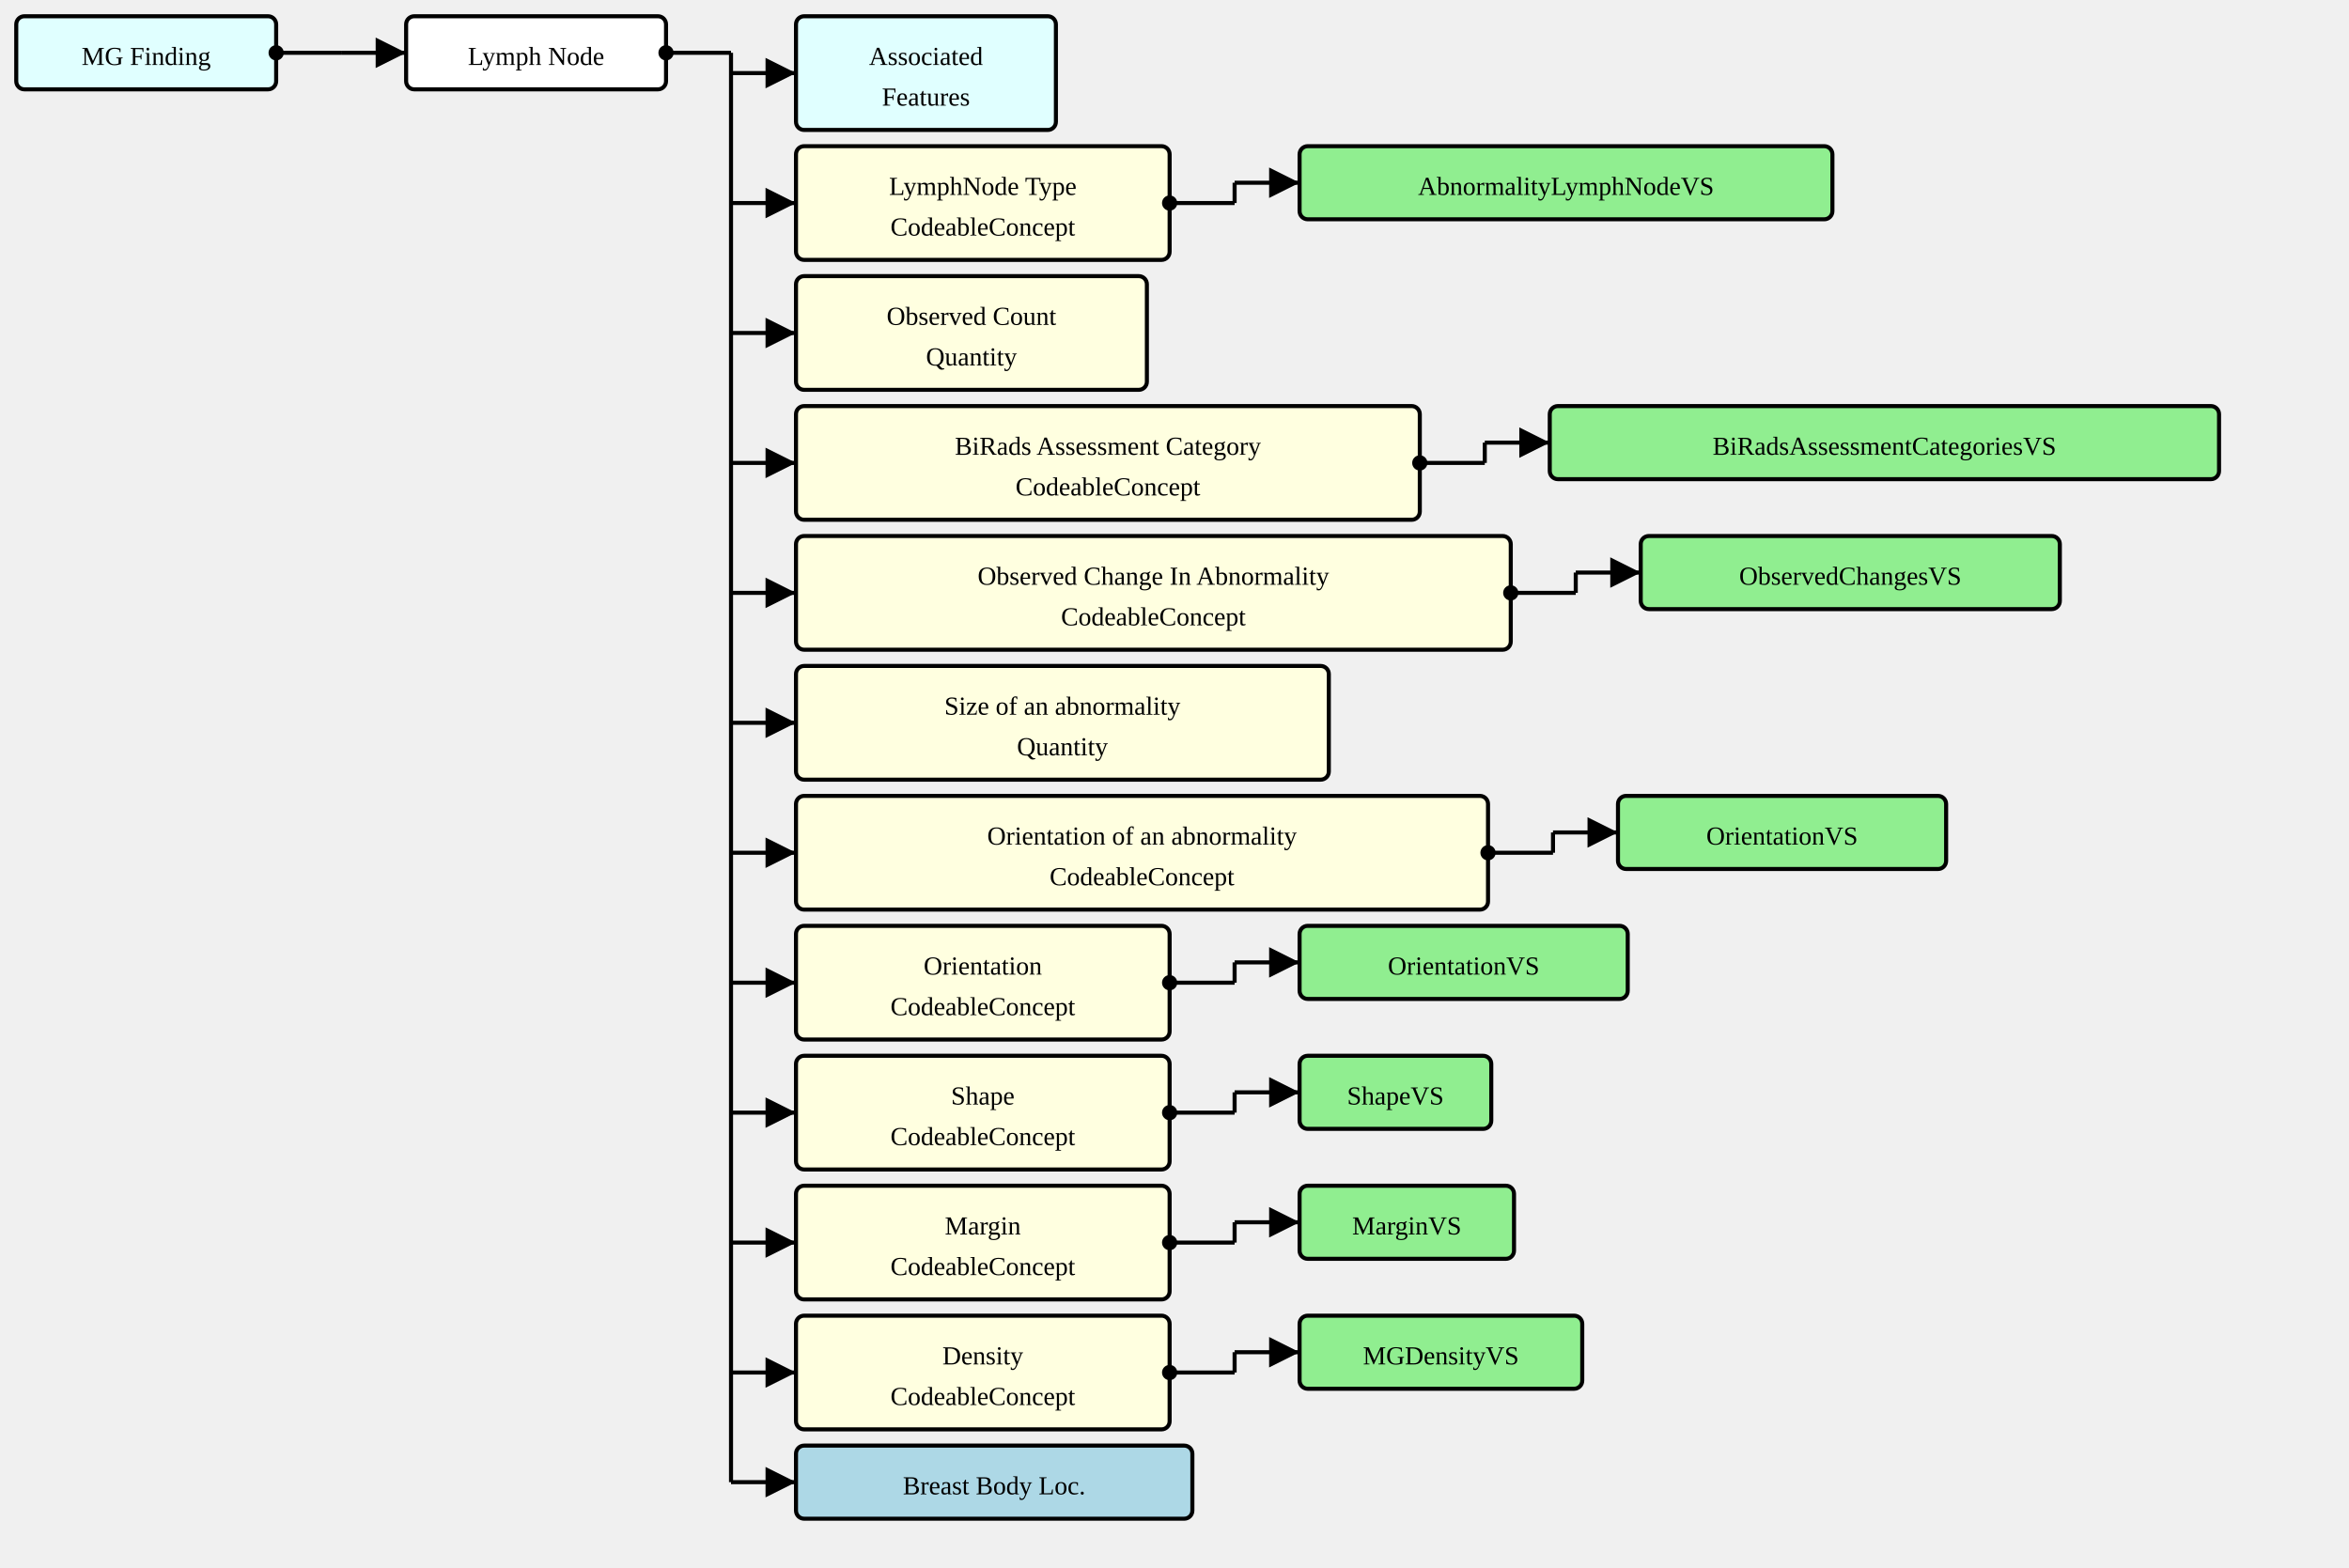
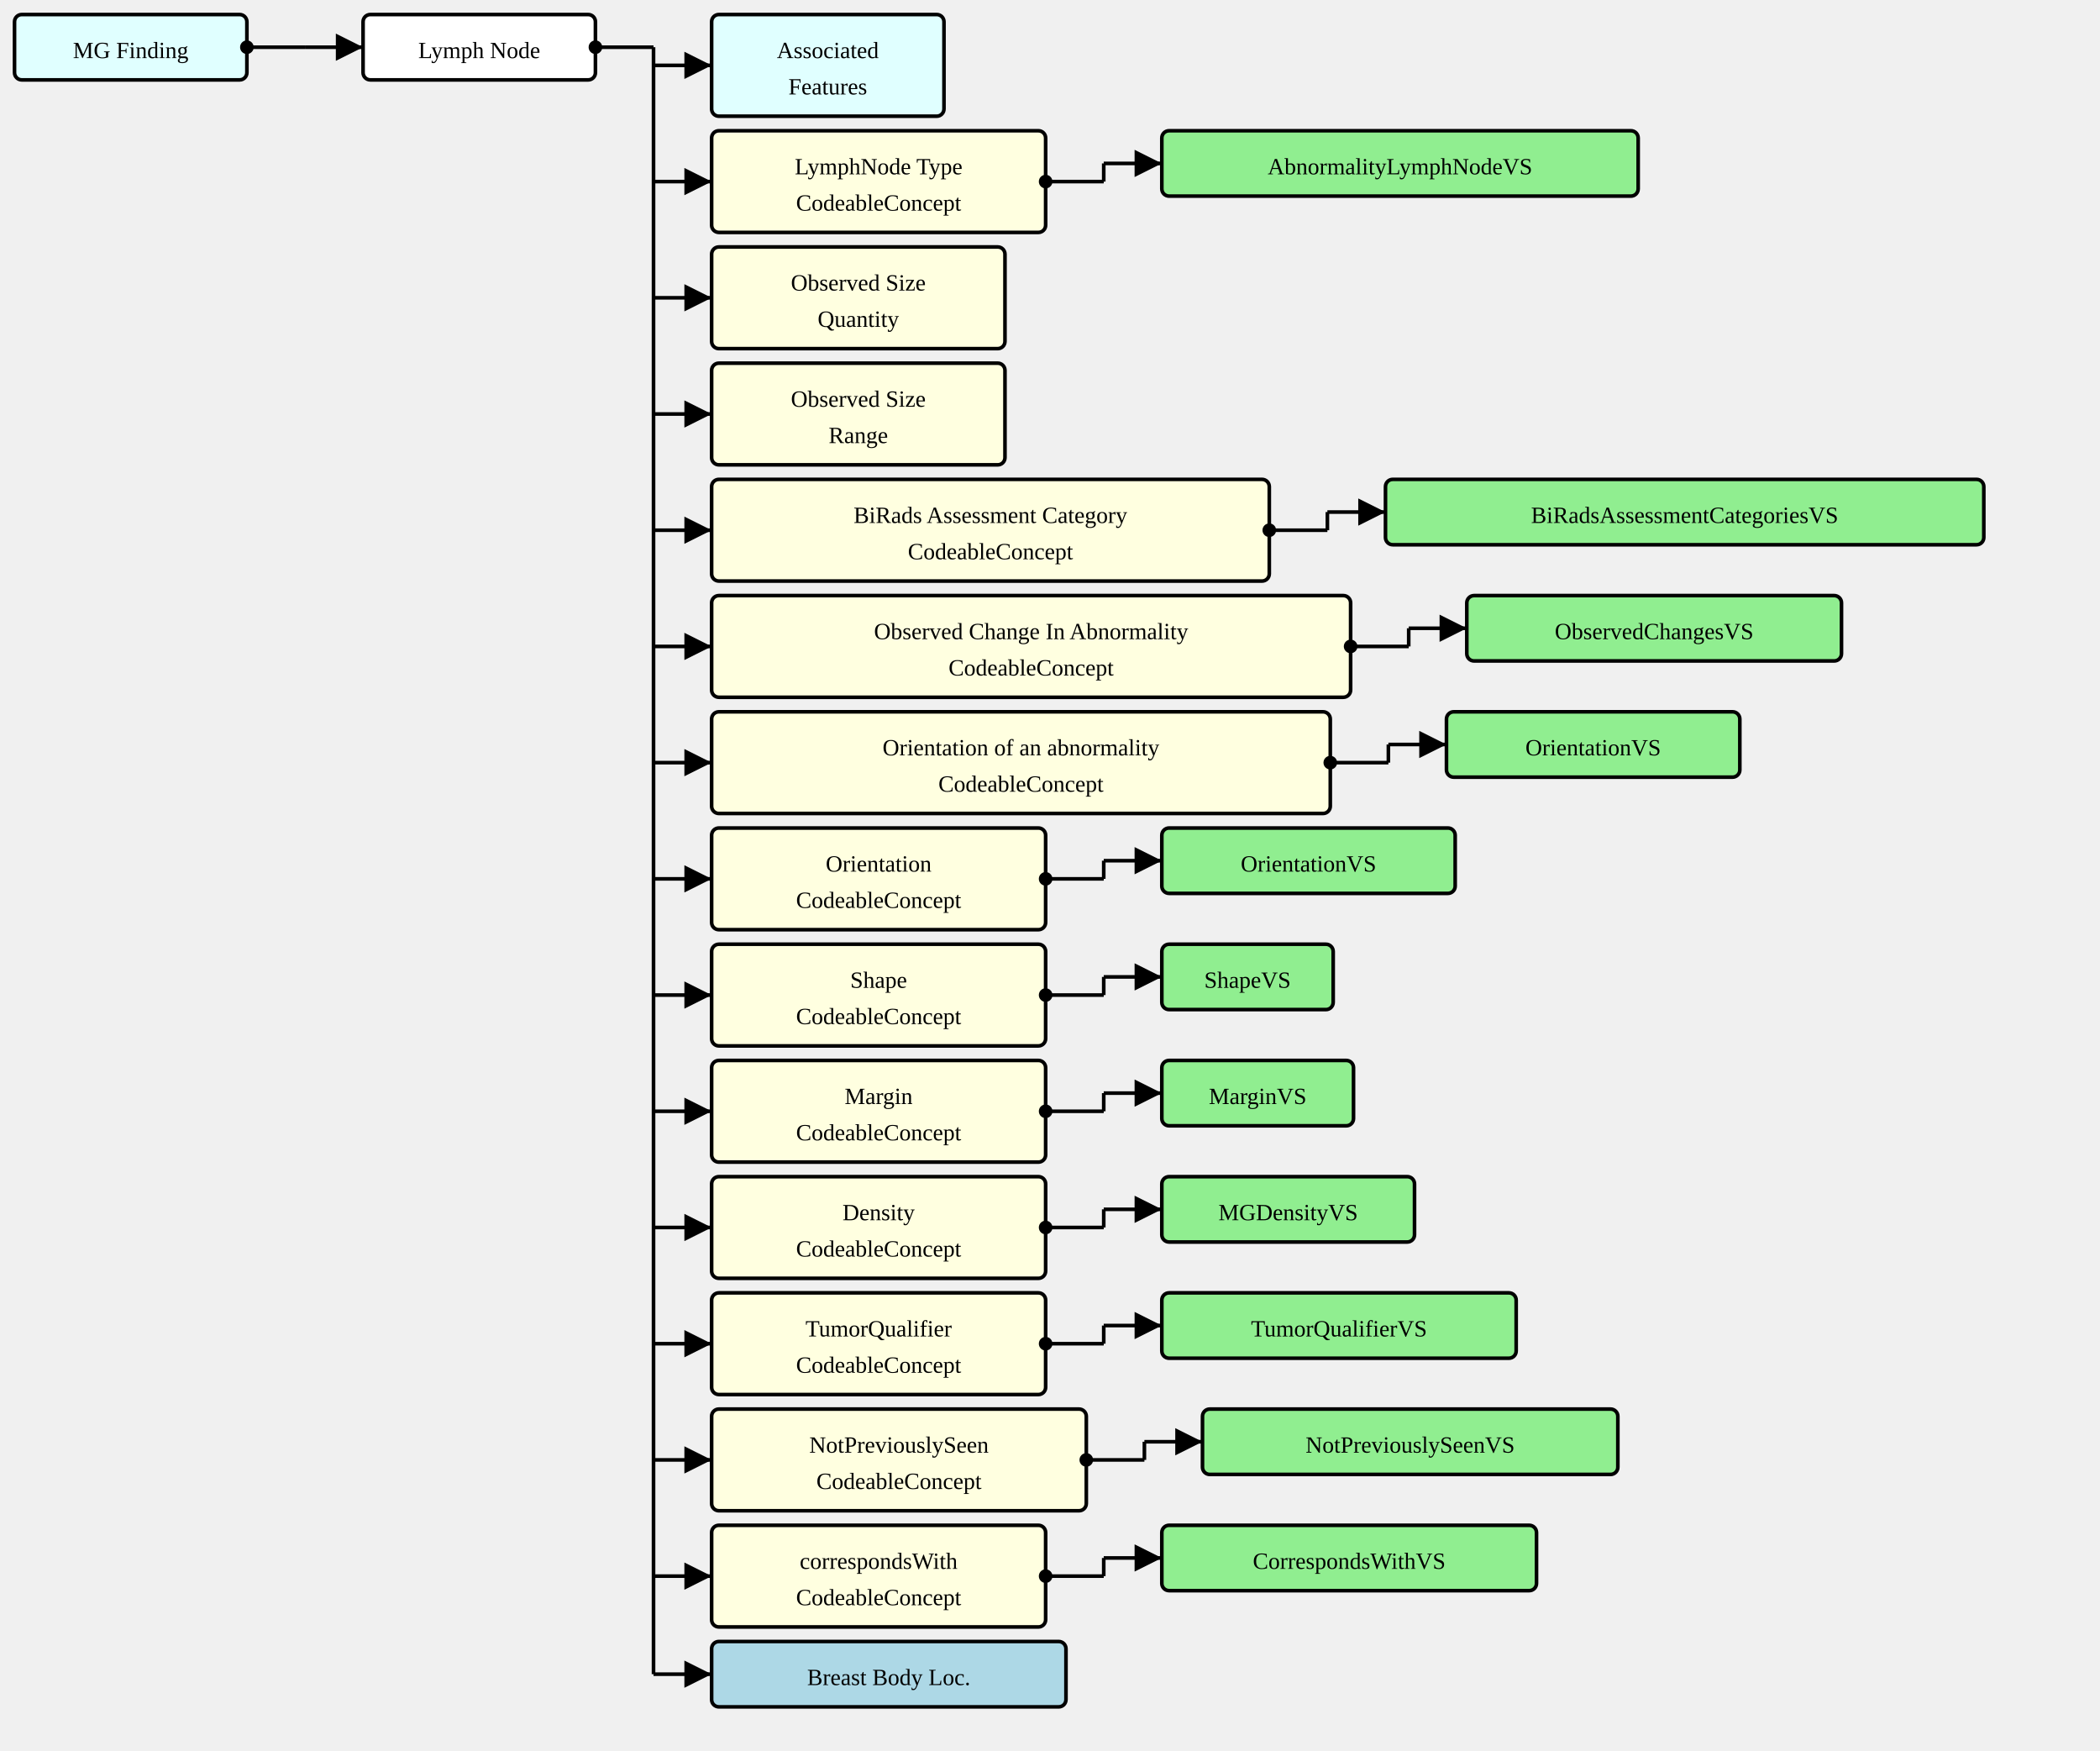
- <svg xmlns="http://www.w3.org/2000/svg" version="1.1" width="1084.5" height="723.75">
+ <svg xmlns="http://www.w3.org/2000/svg" version="1.1" width="1084.5" height="903.75">
  <defs>
    <marker id="arrowStart" markerWidth="3.75" markerHeight="3.75" markerUnits="px" refX="1.875" refY="1.875">
      <circle fill="Black" stroke-width="0" cx="1.875" cy="1.875" r="1.875" />
    </marker>
    <marker id="arrowEnd" markerWidth="7.5" markerHeight="7.5" markerUnits="px" refX="7.5" refY="3.75">
      <polygon fill="Black" stroke-width="0" points="0 0 7.5 3.75 0 7.5" />
    </marker>
  </defs>
  <g>
    <g transform="translate(7.5 7.5)">
      <rect fill="LightCyan" stroke="Black" stroke-width="1.875" x="0" y="0" width="120" height="33.75" rx="3.75" ry="3.75" />
      <a href="./StructureDefinition-MGFinding.html" target="_top">
        <text x="60" y="22.5" text-anchor="middle">MG Finding</text>
      </a>
    </g>
    <line stroke="Black" stroke-width="1.875" marker-end="url(#arrowEnd)" x1="157.5" y1="24.375" x2="187.5" y2="24.375" />
    <line stroke="Black" stroke-width="1.875" marker-start="url(#arrowStart)" x1="127.5" y1="24.375" x2="157.5" y2="24.375" />
    <line stroke="Black" stroke-width="1.875" x1="157.5" y1="24.375" x2="157.5" y2="24.375" />
  </g>
  <g>
    <g transform="translate(187.5 7.5)">
      <rect fill="White" stroke="Black" stroke-width="1.875" x="0" y="0" width="120" height="33.75" rx="3.75" ry="3.75" />
      <text x="60" y="22.5" text-anchor="middle">Lymph Node</text>
    </g>
    <line stroke="Black" stroke-width="1.875" marker-end="url(#arrowEnd)" x1="337.5" y1="33.75" x2="367.5" y2="33.75" />
    <line stroke="Black" stroke-width="1.875" marker-end="url(#arrowEnd)" x1="337.5" y1="93.75" x2="367.5" y2="93.75" />
    <line stroke="Black" stroke-width="1.875" marker-end="url(#arrowEnd)" x1="337.5" y1="153.75" x2="367.5" y2="153.75" />
    <line stroke="Black" stroke-width="1.875" marker-end="url(#arrowEnd)" x1="337.5" y1="213.75" x2="367.5" y2="213.75" />
    <line stroke="Black" stroke-width="1.875" marker-end="url(#arrowEnd)" x1="337.5" y1="273.75" x2="367.5" y2="273.75" />
    <line stroke="Black" stroke-width="1.875" marker-end="url(#arrowEnd)" x1="337.5" y1="333.75" x2="367.5" y2="333.75" />
    <line stroke="Black" stroke-width="1.875" marker-end="url(#arrowEnd)" x1="337.5" y1="393.75" x2="367.5" y2="393.75" />
    <line stroke="Black" stroke-width="1.875" marker-end="url(#arrowEnd)" x1="337.5" y1="453.75" x2="367.5" y2="453.75" />
    <line stroke="Black" stroke-width="1.875" marker-end="url(#arrowEnd)" x1="337.5" y1="513.75" x2="367.5" y2="513.75" />
    <line stroke="Black" stroke-width="1.875" marker-end="url(#arrowEnd)" x1="337.5" y1="573.75" x2="367.5" y2="573.75" />
    <line stroke="Black" stroke-width="1.875" marker-end="url(#arrowEnd)" x1="337.5" y1="633.75" x2="367.5" y2="633.75" />
-     <line stroke="Black" stroke-width="1.875" marker-end="url(#arrowEnd)" x1="337.5" y1="684.375" x2="367.5" y2="684.375" />
+     <line stroke="Black" stroke-width="1.875" marker-end="url(#arrowEnd)" x1="337.5" y1="693.75" x2="367.5" y2="693.75" />
+     <line stroke="Black" stroke-width="1.875" marker-end="url(#arrowEnd)" x1="337.5" y1="753.75" x2="367.5" y2="753.75" />
+     <line stroke="Black" stroke-width="1.875" marker-end="url(#arrowEnd)" x1="337.5" y1="813.75" x2="367.5" y2="813.75" />
+     <line stroke="Black" stroke-width="1.875" marker-end="url(#arrowEnd)" x1="337.5" y1="864.375" x2="367.5" y2="864.375" />
    <line stroke="Black" stroke-width="1.875" marker-start="url(#arrowStart)" x1="307.5" y1="24.375" x2="337.5" y2="24.375" />
-     <line stroke="Black" stroke-width="1.875" x1="337.5" y1="24.375" x2="337.5" y2="684.375" />
+     <line stroke="Black" stroke-width="1.875" x1="337.5" y1="24.375" x2="337.5" y2="864.375" />
  </g>
  <g>
    <g transform="translate(367.5 7.5)">
      <rect fill="LightCyan" stroke="Black" stroke-width="1.875" x="0" y="0" width="120" height="52.5" rx="3.75" ry="3.75" />
      <a href="./StructureDefinition-AssociatedFeatures.html" target="_top">
        <text x="60" y="22.5" text-anchor="middle">Associated</text>
      </a>
      <a href="./StructureDefinition-AssociatedFeatures.html" target="_top">
        <text x="60" y="41.25" text-anchor="middle">Features</text>
      </a>
    </g>
  </g>
  <g>
    <g transform="translate(367.5 67.5)">
      <rect fill="LightYellow" stroke="Black" stroke-width="1.875" x="0" y="0" width="172.5" height="52.5" rx="3.75" ry="3.75" />
      <text x="86.25" y="22.5" text-anchor="middle">LymphNode Type</text>
      <text x="86.25" y="41.25" text-anchor="middle">CodeableConcept</text>
    </g>
    <line stroke="Black" stroke-width="1.875" marker-end="url(#arrowEnd)" x1="570" y1="84.375" x2="600" y2="84.375" />
    <line stroke="Black" stroke-width="1.875" marker-start="url(#arrowStart)" x1="540" y1="93.75" x2="570" y2="93.75" />
    <line stroke="Black" stroke-width="1.875" x1="570" y1="84.375" x2="570" y2="93.75" />
  </g>
  <g>
    <g transform="translate(600 67.5)">
      <rect fill="LightGreen" stroke="Black" stroke-width="1.875" x="0" y="0" width="246" height="33.75" rx="3.75" ry="3.75" />
      <a href="./ValueSet-AbnormalityLymphNodeVS.html" target="_top">
        <text x="123" y="22.5" text-anchor="middle">AbnormalityLymphNodeVS</text>
      </a>
    </g>
  </g>
  <g>
    <g transform="translate(367.5 127.5)">
-       <rect fill="LightYellow" stroke="Black" stroke-width="1.875" x="0" y="0" width="162" height="52.5" rx="3.75" ry="3.75" />
-       <text x="81" y="22.5" text-anchor="middle">Observed Count</text>
-       <text x="81" y="41.25" text-anchor="middle">Quantity</text>
+       <rect fill="LightYellow" stroke="Black" stroke-width="1.875" x="0" y="0" width="151.5" height="52.5" rx="3.75" ry="3.75" />
+       <text x="75.75" y="22.5" text-anchor="middle">Observed Size</text>
+       <text x="75.75" y="41.25" text-anchor="middle">Quantity</text>
    </g>
  </g>
  <g>
    <g transform="translate(367.5 187.5)">
+       <rect fill="LightYellow" stroke="Black" stroke-width="1.875" x="0" y="0" width="151.5" height="52.5" rx="3.75" ry="3.75" />
+       <text x="75.75" y="22.5" text-anchor="middle">Observed Size</text>
+       <text x="75.75" y="41.25" text-anchor="middle">Range</text>
+     </g>
+   </g>
+   <g>
+     <g transform="translate(367.5 247.5)">
      <rect fill="LightYellow" stroke="Black" stroke-width="1.875" x="0" y="0" width="288" height="52.5" rx="3.75" ry="3.75" />
      <text x="144" y="22.5" text-anchor="middle">BiRads Assessment Category</text>
      <text x="144" y="41.25" text-anchor="middle">CodeableConcept</text>
    </g>
-     <line stroke="Black" stroke-width="1.875" marker-end="url(#arrowEnd)" x1="685.5" y1="204.375" x2="715.5" y2="204.375" />
-     <line stroke="Black" stroke-width="1.875" marker-start="url(#arrowStart)" x1="655.5" y1="213.75" x2="685.5" y2="213.75" />
-     <line stroke="Black" stroke-width="1.875" x1="685.5" y1="204.375" x2="685.5" y2="213.75" />
-   </g>
-   <g>
-     <g transform="translate(715.4999 187.5)">
+     <line stroke="Black" stroke-width="1.875" marker-end="url(#arrowEnd)" x1="685.5" y1="264.375" x2="715.5" y2="264.375" />
+     <line stroke="Black" stroke-width="1.875" marker-start="url(#arrowStart)" x1="655.5" y1="273.75" x2="685.5" y2="273.75" />
+     <line stroke="Black" stroke-width="1.875" x1="685.5" y1="264.375" x2="685.5" y2="273.75" />
+   </g>
+   <g>
+     <g transform="translate(715.4999 247.5)">
      <rect fill="LightGreen" stroke="Black" stroke-width="1.875" x="0" y="0" width="309" height="33.75" rx="3.75" ry="3.75" />
      <a href="./ValueSet-BiRadsAssessmentCategoriesVS.html" target="_top">
        <text x="154.5" y="22.5" text-anchor="middle">BiRadsAssessmentCategoriesVS</text>
      </a>
    </g>
  </g>
  <g>
-     <g transform="translate(367.5 247.5)">
+     <g transform="translate(367.5 307.5)">
      <rect fill="LightYellow" stroke="Black" stroke-width="1.875" x="0" y="0" width="330" height="52.5" rx="3.75" ry="3.75" />
      <text x="165" y="22.5" text-anchor="middle">Observed Change In Abnormality</text>
      <text x="165" y="41.25" text-anchor="middle">CodeableConcept</text>
    </g>
-     <line stroke="Black" stroke-width="1.875" marker-end="url(#arrowEnd)" x1="727.5" y1="264.375" x2="757.5" y2="264.375" />
-     <line stroke="Black" stroke-width="1.875" marker-start="url(#arrowStart)" x1="697.5" y1="273.75" x2="727.5" y2="273.75" />
-     <line stroke="Black" stroke-width="1.875" x1="727.5" y1="264.375" x2="727.5" y2="273.75" />
-   </g>
-   <g>
-     <g transform="translate(757.5 247.5)">
+     <line stroke="Black" stroke-width="1.875" marker-end="url(#arrowEnd)" x1="727.5" y1="324.375" x2="757.5" y2="324.375" />
+     <line stroke="Black" stroke-width="1.875" marker-start="url(#arrowStart)" x1="697.5" y1="333.75" x2="727.5" y2="333.75" />
+     <line stroke="Black" stroke-width="1.875" x1="727.5" y1="324.375" x2="727.5" y2="333.75" />
+   </g>
+   <g>
+     <g transform="translate(757.5 307.5)">
      <rect fill="LightGreen" stroke="Black" stroke-width="1.875" x="0" y="0" width="193.5" height="33.75" rx="3.75" ry="3.75" />
      <a href="./ValueSet-ObservedChangesVS.html" target="_top">
        <text x="96.75" y="22.5" text-anchor="middle">ObservedChangesVS</text>
      </a>
-     </g>
-   </g>
-   <g>
-     <g transform="translate(367.5 307.5)">
-       <rect fill="LightYellow" stroke="Black" stroke-width="1.875" x="0" y="0" width="246" height="52.5" rx="3.75" ry="3.75" />
-       <text x="123" y="22.5" text-anchor="middle">Size of an abnormality</text>
-       <text x="123" y="41.25" text-anchor="middle">Quantity</text>
    </g>
  </g>
  <g>
    <g transform="translate(367.5 367.5)">
      <rect fill="LightYellow" stroke="Black" stroke-width="1.875" x="0" y="0" width="319.5" height="52.5" rx="3.75" ry="3.75" />
      <text x="159.75" y="22.5" text-anchor="middle">Orientation of an abnormality</text>
      <text x="159.75" y="41.25" text-anchor="middle">CodeableConcept</text>
    </g>
    <line stroke="Black" stroke-width="1.875" marker-end="url(#arrowEnd)" x1="717" y1="384.375" x2="747" y2="384.375" />
    <line stroke="Black" stroke-width="1.875" marker-start="url(#arrowStart)" x1="687" y1="393.75" x2="717" y2="393.75" />
    <line stroke="Black" stroke-width="1.875" x1="717" y1="384.375" x2="717" y2="393.75" />
  </g>
  <g>
    <g transform="translate(747 367.5)">
      <rect fill="LightGreen" stroke="Black" stroke-width="1.875" x="0" y="0" width="151.5" height="33.75" rx="3.75" ry="3.75" />
      <a href="./ValueSet-OrientationVS.html" target="_top">
        <text x="75.75" y="22.5" text-anchor="middle">OrientationVS</text>
      </a>
    </g>
  </g>
  <g>
    <g transform="translate(367.5 427.5)">
      <rect fill="LightYellow" stroke="Black" stroke-width="1.875" x="0" y="0" width="172.5" height="52.5" rx="3.75" ry="3.75" />
      <text x="86.25" y="22.5" text-anchor="middle">Orientation</text>
      <text x="86.25" y="41.25" text-anchor="middle">CodeableConcept</text>
    </g>
    <line stroke="Black" stroke-width="1.875" marker-end="url(#arrowEnd)" x1="570" y1="444.375" x2="600" y2="444.375" />
    <line stroke="Black" stroke-width="1.875" marker-start="url(#arrowStart)" x1="540" y1="453.75" x2="570" y2="453.75" />
    <line stroke="Black" stroke-width="1.875" x1="570" y1="444.375" x2="570" y2="453.75" />
  </g>
  <g>
    <g transform="translate(600 427.5)">
      <rect fill="LightGreen" stroke="Black" stroke-width="1.875" x="0" y="0" width="151.5" height="33.75" rx="3.75" ry="3.75" />
      <a href="./ValueSet-OrientationVS.html" target="_top">
        <text x="75.75" y="22.5" text-anchor="middle">OrientationVS</text>
      </a>
    </g>
  </g>
  <g>
    <g transform="translate(367.5 487.5)">
      <rect fill="LightYellow" stroke="Black" stroke-width="1.875" x="0" y="0" width="172.5" height="52.5" rx="3.75" ry="3.75" />
      <text x="86.25" y="22.5" text-anchor="middle">Shape</text>
      <text x="86.25" y="41.25" text-anchor="middle">CodeableConcept</text>
    </g>
    <line stroke="Black" stroke-width="1.875" marker-end="url(#arrowEnd)" x1="570" y1="504.375" x2="600" y2="504.375" />
    <line stroke="Black" stroke-width="1.875" marker-start="url(#arrowStart)" x1="540" y1="513.75" x2="570" y2="513.75" />
    <line stroke="Black" stroke-width="1.875" x1="570" y1="504.375" x2="570" y2="513.75" />
  </g>
  <g>
    <g transform="translate(600 487.5)">
      <rect fill="LightGreen" stroke="Black" stroke-width="1.875" x="0" y="0" width="88.5" height="33.75" rx="3.75" ry="3.75" />
      <a href="./ValueSet-ShapeVS.html" target="_top">
        <text x="44.25" y="22.5" text-anchor="middle">ShapeVS</text>
      </a>
    </g>
  </g>
  <g>
    <g transform="translate(367.5 547.5)">
      <rect fill="LightYellow" stroke="Black" stroke-width="1.875" x="0" y="0" width="172.5" height="52.5" rx="3.75" ry="3.75" />
      <text x="86.25" y="22.5" text-anchor="middle">Margin</text>
      <text x="86.25" y="41.25" text-anchor="middle">CodeableConcept</text>
    </g>
    <line stroke="Black" stroke-width="1.875" marker-end="url(#arrowEnd)" x1="570" y1="564.375" x2="600" y2="564.375" />
    <line stroke="Black" stroke-width="1.875" marker-start="url(#arrowStart)" x1="540" y1="573.75" x2="570" y2="573.75" />
    <line stroke="Black" stroke-width="1.875" x1="570" y1="564.375" x2="570" y2="573.75" />
  </g>
  <g>
    <g transform="translate(600 547.5)">
      <rect fill="LightGreen" stroke="Black" stroke-width="1.875" x="0" y="0" width="99" height="33.75" rx="3.75" ry="3.75" />
      <a href="./ValueSet-MarginVS.html" target="_top">
        <text x="49.5" y="22.5" text-anchor="middle">MarginVS</text>
      </a>
    </g>
  </g>
  <g>
    <g transform="translate(367.5 607.5)">
      <rect fill="LightYellow" stroke="Black" stroke-width="1.875" x="0" y="0" width="172.5" height="52.5" rx="3.75" ry="3.75" />
      <text x="86.25" y="22.5" text-anchor="middle">Density</text>
      <text x="86.25" y="41.25" text-anchor="middle">CodeableConcept</text>
    </g>
    <line stroke="Black" stroke-width="1.875" marker-end="url(#arrowEnd)" x1="570" y1="624.375" x2="600" y2="624.375" />
    <line stroke="Black" stroke-width="1.875" marker-start="url(#arrowStart)" x1="540" y1="633.75" x2="570" y2="633.75" />
    <line stroke="Black" stroke-width="1.875" x1="570" y1="624.375" x2="570" y2="633.75" />
  </g>
  <g>
    <g transform="translate(600 607.5)">
      <rect fill="LightGreen" stroke="Black" stroke-width="1.875" x="0" y="0" width="130.5" height="33.75" rx="3.75" ry="3.75" />
      <a href="./ValueSet-MGDensityVS.html" target="_top">
        <text x="65.25" y="22.5" text-anchor="middle">MGDensityVS</text>
      </a>
    </g>
  </g>
  <g>
    <g transform="translate(367.5 667.5)">
+       <rect fill="LightYellow" stroke="Black" stroke-width="1.875" x="0" y="0" width="172.5" height="52.5" rx="3.75" ry="3.75" />
+       <text x="86.25" y="22.5" text-anchor="middle">TumorQualifier</text>
+       <text x="86.25" y="41.25" text-anchor="middle">CodeableConcept</text>
+     </g>
+     <line stroke="Black" stroke-width="1.875" marker-end="url(#arrowEnd)" x1="570" y1="684.375" x2="600" y2="684.375" />
+     <line stroke="Black" stroke-width="1.875" marker-start="url(#arrowStart)" x1="540" y1="693.75" x2="570" y2="693.75" />
+     <line stroke="Black" stroke-width="1.875" x1="570" y1="684.375" x2="570" y2="693.75" />
+   </g>
+   <g>
+     <g transform="translate(600 667.5)">
+       <rect fill="LightGreen" stroke="Black" stroke-width="1.875" x="0" y="0" width="183" height="33.75" rx="3.75" ry="3.75" />
+       <a href="./ValueSet-TumorQualifierVS.html" target="_top">
+         <text x="91.5" y="22.5" text-anchor="middle">TumorQualifierVS</text>
+       </a>
+     </g>
+   </g>
+   <g>
+     <g transform="translate(367.5 727.5)">
+       <rect fill="LightYellow" stroke="Black" stroke-width="1.875" x="0" y="0" width="193.5" height="52.5" rx="3.75" ry="3.75" />
+       <text x="96.75" y="22.5" text-anchor="middle">NotPreviouslySeen</text>
+       <text x="96.75" y="41.25" text-anchor="middle">CodeableConcept</text>
+     </g>
+     <line stroke="Black" stroke-width="1.875" marker-end="url(#arrowEnd)" x1="591" y1="744.375" x2="621" y2="744.375" />
+     <line stroke="Black" stroke-width="1.875" marker-start="url(#arrowStart)" x1="561" y1="753.75" x2="591" y2="753.75" />
+     <line stroke="Black" stroke-width="1.875" x1="591" y1="744.375" x2="591" y2="753.75" />
+   </g>
+   <g>
+     <g transform="translate(621 727.5)">
+       <rect fill="LightGreen" stroke="Black" stroke-width="1.875" x="0" y="0" width="214.5" height="33.75" rx="3.75" ry="3.75" />
+       <a href="./ValueSet-NotPreviouslySeenVS.html" target="_top">
+         <text x="107.25" y="22.5" text-anchor="middle">NotPreviouslySeenVS</text>
+       </a>
+     </g>
+   </g>
+   <g>
+     <g transform="translate(367.5 787.5)">
+       <rect fill="LightYellow" stroke="Black" stroke-width="1.875" x="0" y="0" width="172.5" height="52.5" rx="3.75" ry="3.75" />
+       <text x="86.25" y="22.5" text-anchor="middle">correspondsWith</text>
+       <text x="86.25" y="41.25" text-anchor="middle">CodeableConcept</text>
+     </g>
+     <line stroke="Black" stroke-width="1.875" marker-end="url(#arrowEnd)" x1="570" y1="804.375" x2="600" y2="804.375" />
+     <line stroke="Black" stroke-width="1.875" marker-start="url(#arrowStart)" x1="540" y1="813.75" x2="570" y2="813.75" />
+     <line stroke="Black" stroke-width="1.875" x1="570" y1="804.375" x2="570" y2="813.75" />
+   </g>
+   <g>
+     <g transform="translate(600 787.5)">
+       <rect fill="LightGreen" stroke="Black" stroke-width="1.875" x="0" y="0" width="193.5" height="33.75" rx="3.75" ry="3.75" />
+       <a href="./ValueSet-CorrespondsWithVS.html" target="_top">
+         <text x="96.75" y="22.5" text-anchor="middle">CorrespondsWithVS</text>
+       </a>
+     </g>
+   </g>
+   <g>
+     <g transform="translate(367.5 847.5)">
      <rect fill="LightBlue" stroke="Black" stroke-width="1.875" x="0" y="0" width="183" height="33.75" rx="3.75" ry="3.75" />
      <a href="./StructureDefinition-BreastBodyLocationExtension.html" target="_top">
        <text x="91.5" y="22.5" text-anchor="middle">Breast Body Loc.</text>
      </a>
    </g>
  </g>
</svg>
